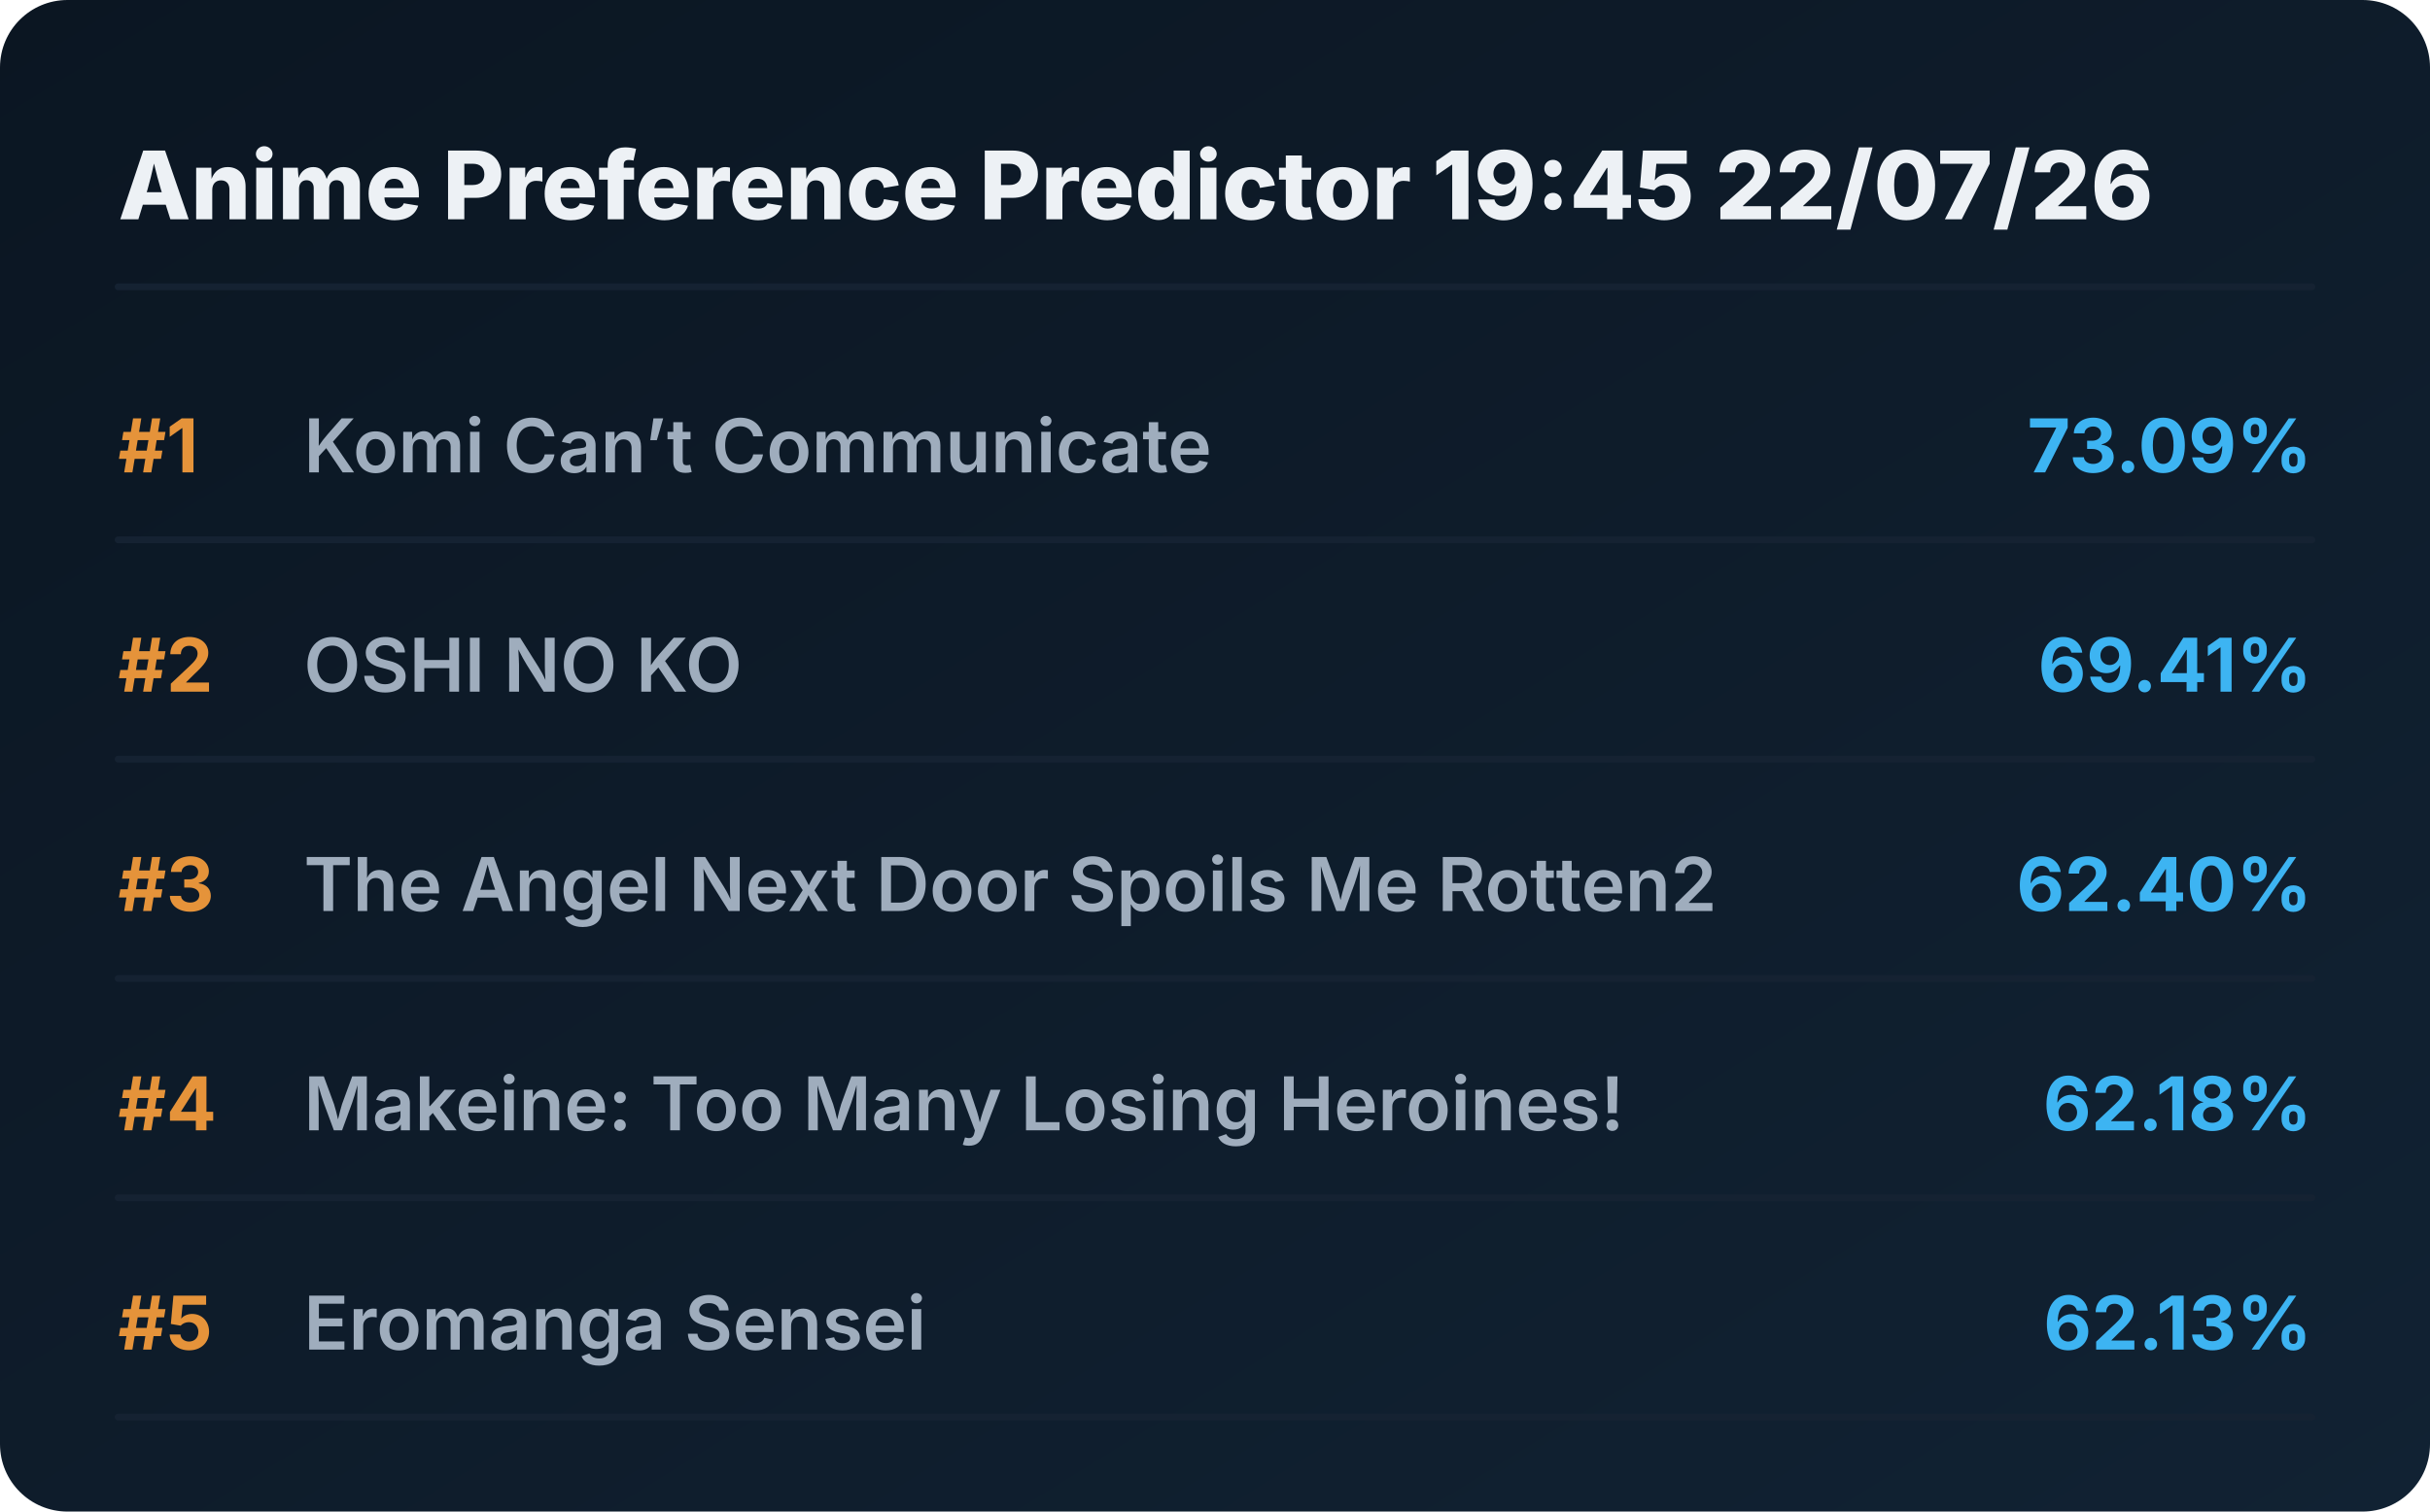
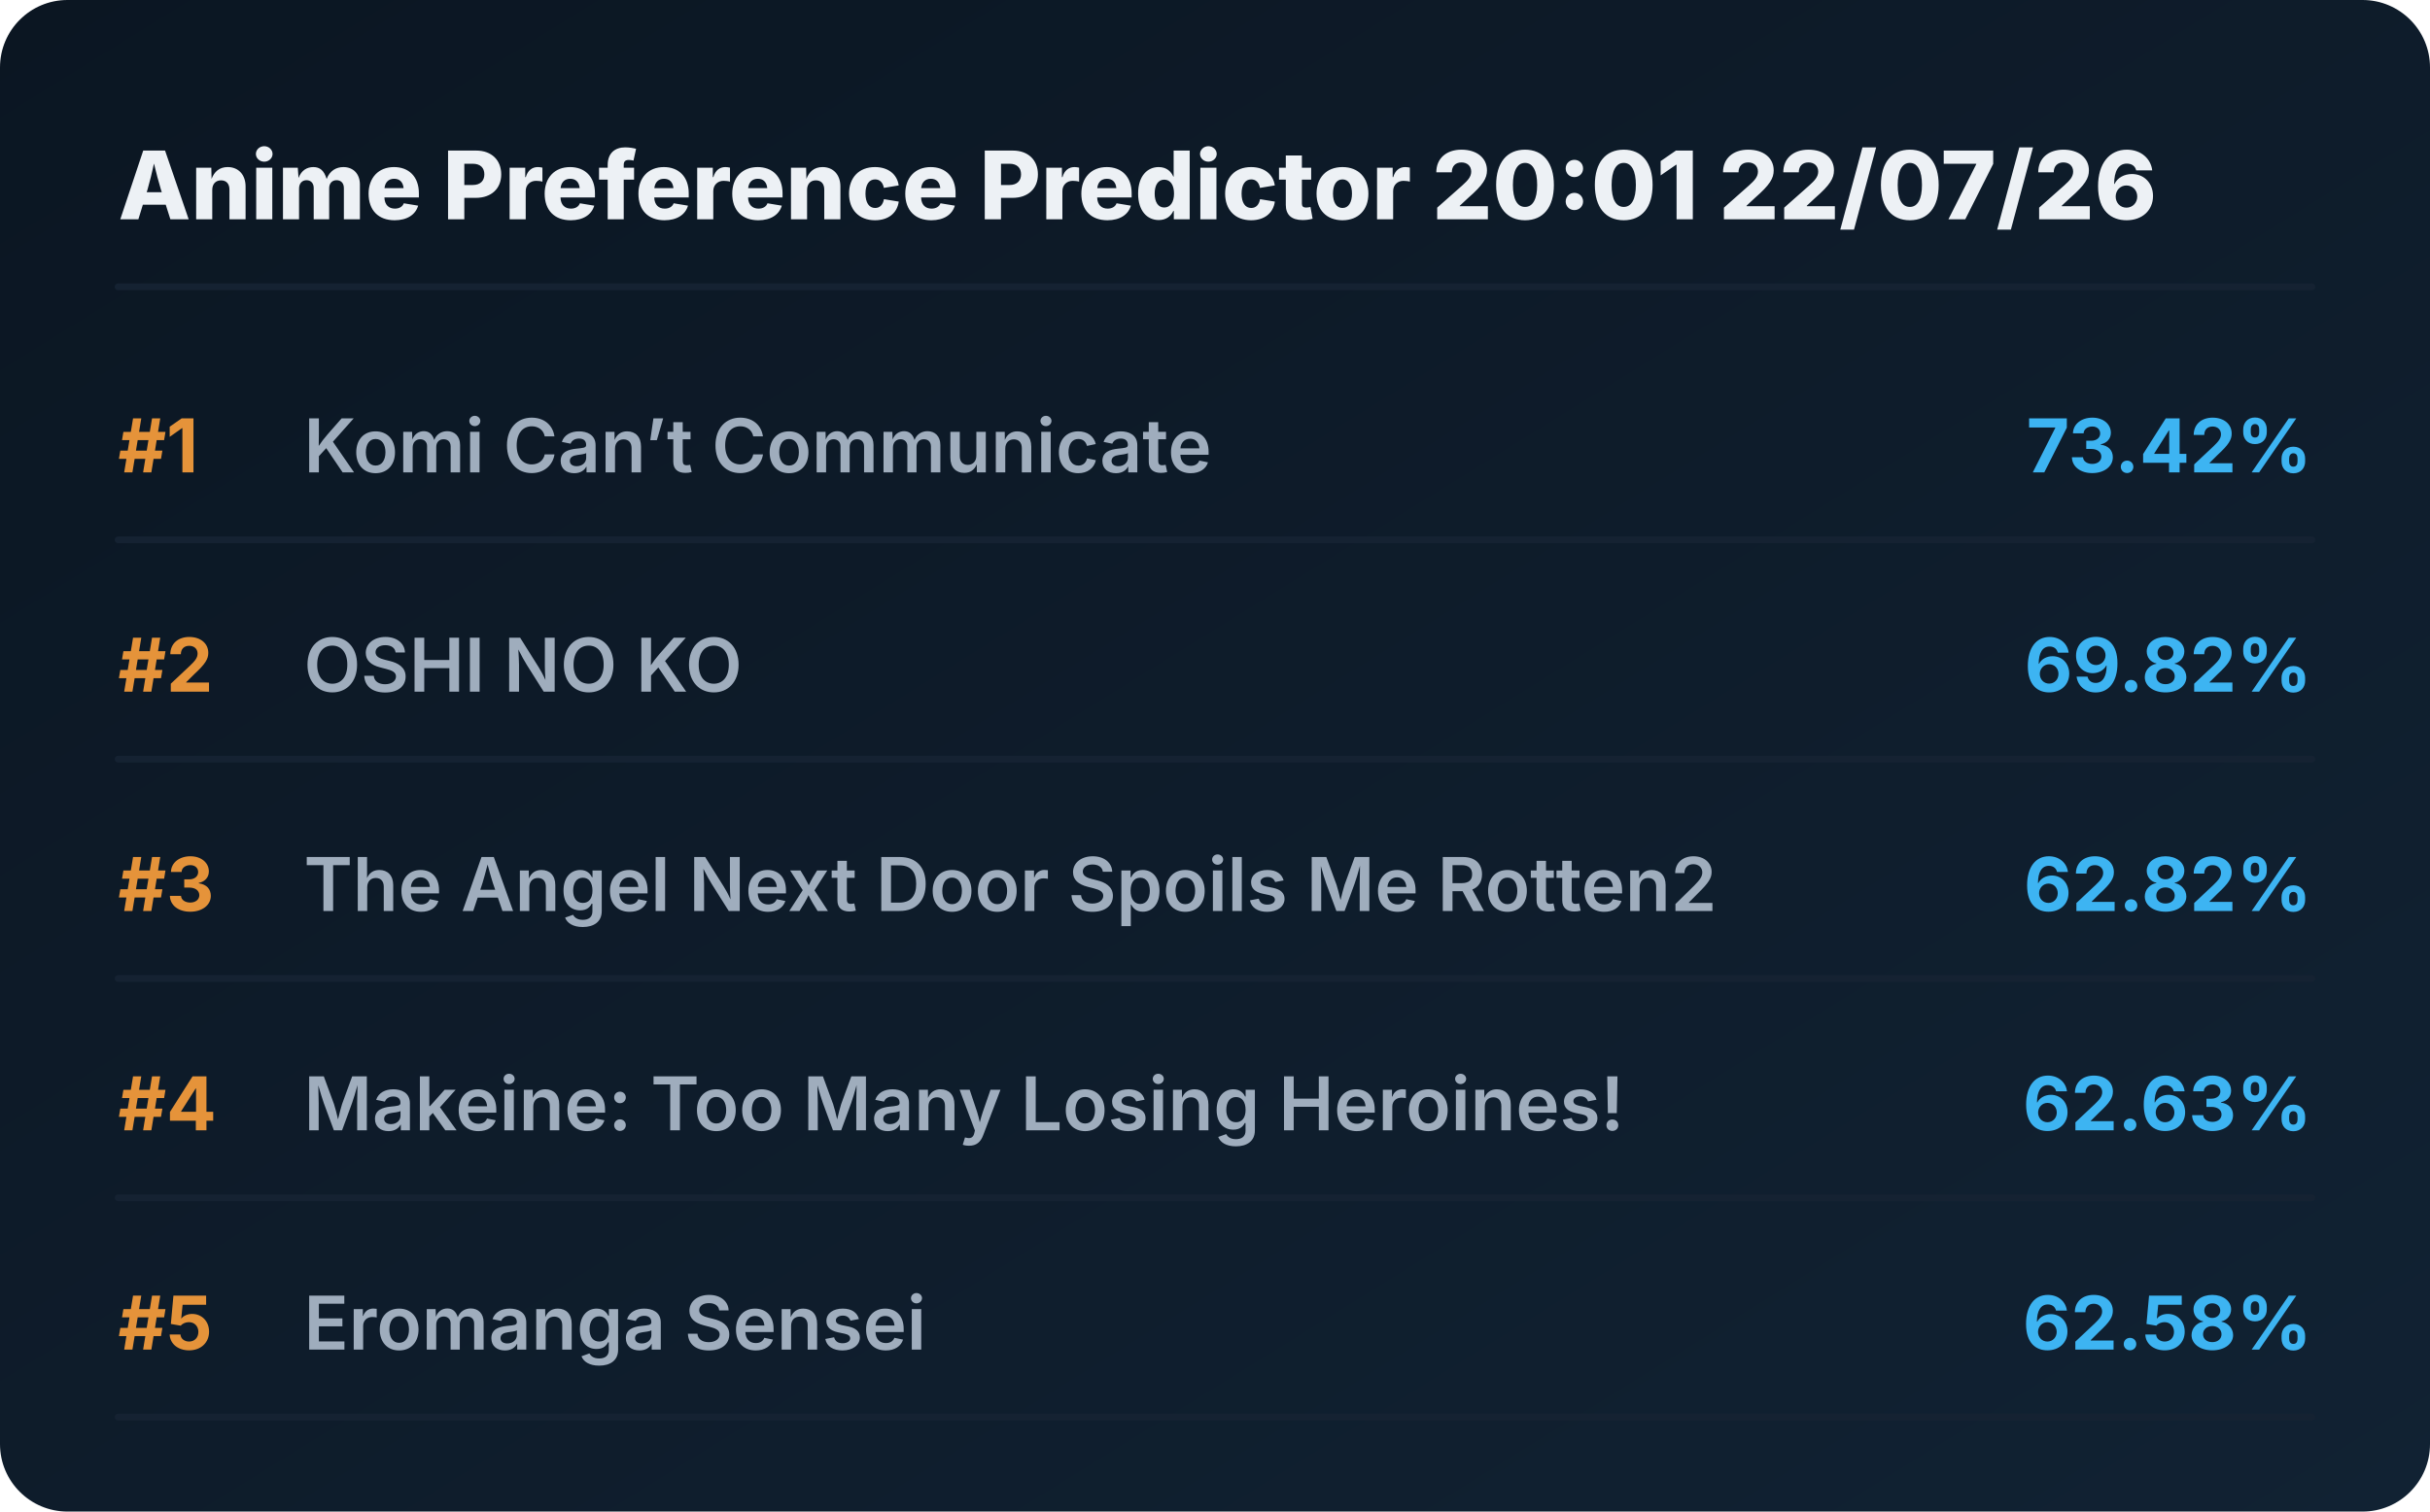
<svg xmlns="http://www.w3.org/2000/svg" viewBox="0 0 720 448" preserveAspectRatio="xMidYMid meet" style="width: 100%; height: auto; max-width: 720px;">
  <defs>
    <linearGradient id="boxGrad" x1="0%" y1="0%" x2="100%" y2="100%">
      <stop offset="0%" stop-color="#0b1622" />
      <stop offset="100%" stop-color="#112233" />
    </linearGradient>
    <clipPath id="titleClip">
      <rect x="90" y="0" width="510" height="100%" />
    </clipPath>
  </defs>
  <style>
    .bg { fill: url(#boxGrad); rx: 20px; }
    .header { font-family: 'Overpass', 'Inter', system-ui, sans-serif; font-weight: 800; font-size: 28px; fill: #edf1f5; }
    .rank { font-family: 'Overpass', 'Inter', system-ui, sans-serif; font-weight: 700; font-size: 22px; fill: #e5933a; }
    .title { font-family: 'Overpass', 'Inter', system-ui, sans-serif; font-weight: 600; font-size: 22px; fill: #9fadbd; }
    .score { font-family: 'Overpass', 'Inter', system-ui, sans-serif; font-weight: 700; font-size: 22px; fill: #3db4f2; }
    .line { stroke: #152232; stroke-width: 2; stroke-linecap: round; }
  </style>
  <rect class="bg" width="720" height="448" />
-   <text x="35" y="65" class="header">Anime Preference Predictor 19:45 22/07/26</text>
+   <text x="35" y="65" class="header">Anime Preference Predictor 20:01 22/07/26</text>
  <line x1="35" y1="85" x2="685" y2="85" class="line" />
  <g transform="translate(0, 0)">
    <text x="35" y="140" class="rank">#1</text>
    <text x="90" y="140" class="title">Komi Can’t Communicate</text>
-     <text x="685" y="140" class="score" text-anchor="end">73.09%</text>
+     <text x="685" y="140" class="score" text-anchor="end">73.42%</text>
    <line x1="35" y1="160" x2="685" y2="160" class="line" />
  </g>
  <g transform="translate(0, 65)">
    <text x="35" y="140" class="rank">#2</text>
    <text x="90" y="140" class="title">OSHI NO KO</text>
-     <text x="685" y="140" class="score" text-anchor="end">69.41%</text>
+     <text x="685" y="140" class="score" text-anchor="end">69.82%</text>
    <line x1="35" y1="160" x2="685" y2="160" class="line" />
  </g>
  <g transform="translate(0, 130)">
    <text x="35" y="140" class="rank">#3</text>
    <text x="90" y="140" class="title">The Angel Next Door Spoils Me Rotten2</text>
-     <text x="685" y="140" class="score" text-anchor="end">62.40%</text>
+     <text x="685" y="140" class="score" text-anchor="end">62.82%</text>
    <line x1="35" y1="160" x2="685" y2="160" class="line" />
  </g>
  <g transform="translate(0, 195)">
    <text x="35" y="140" class="rank">#4</text>
    <text x="90" y="140" class="title">Makeine: Too Many Losing Heroines!</text>
-     <text x="685" y="140" class="score" text-anchor="end">62.18%</text>
+     <text x="685" y="140" class="score" text-anchor="end">62.63%</text>
    <line x1="35" y1="160" x2="685" y2="160" class="line" />
  </g>
  <g transform="translate(0, 260)">
    <text x="35" y="140" class="rank">#5</text>
    <text x="90" y="140" class="title">Eromanga Sensei</text>
-     <text x="685" y="140" class="score" text-anchor="end">62.13%</text>
+     <text x="685" y="140" class="score" text-anchor="end">62.58%</text>
    <line x1="35" y1="160" x2="685" y2="160" class="line" />
  </g>
</svg>
